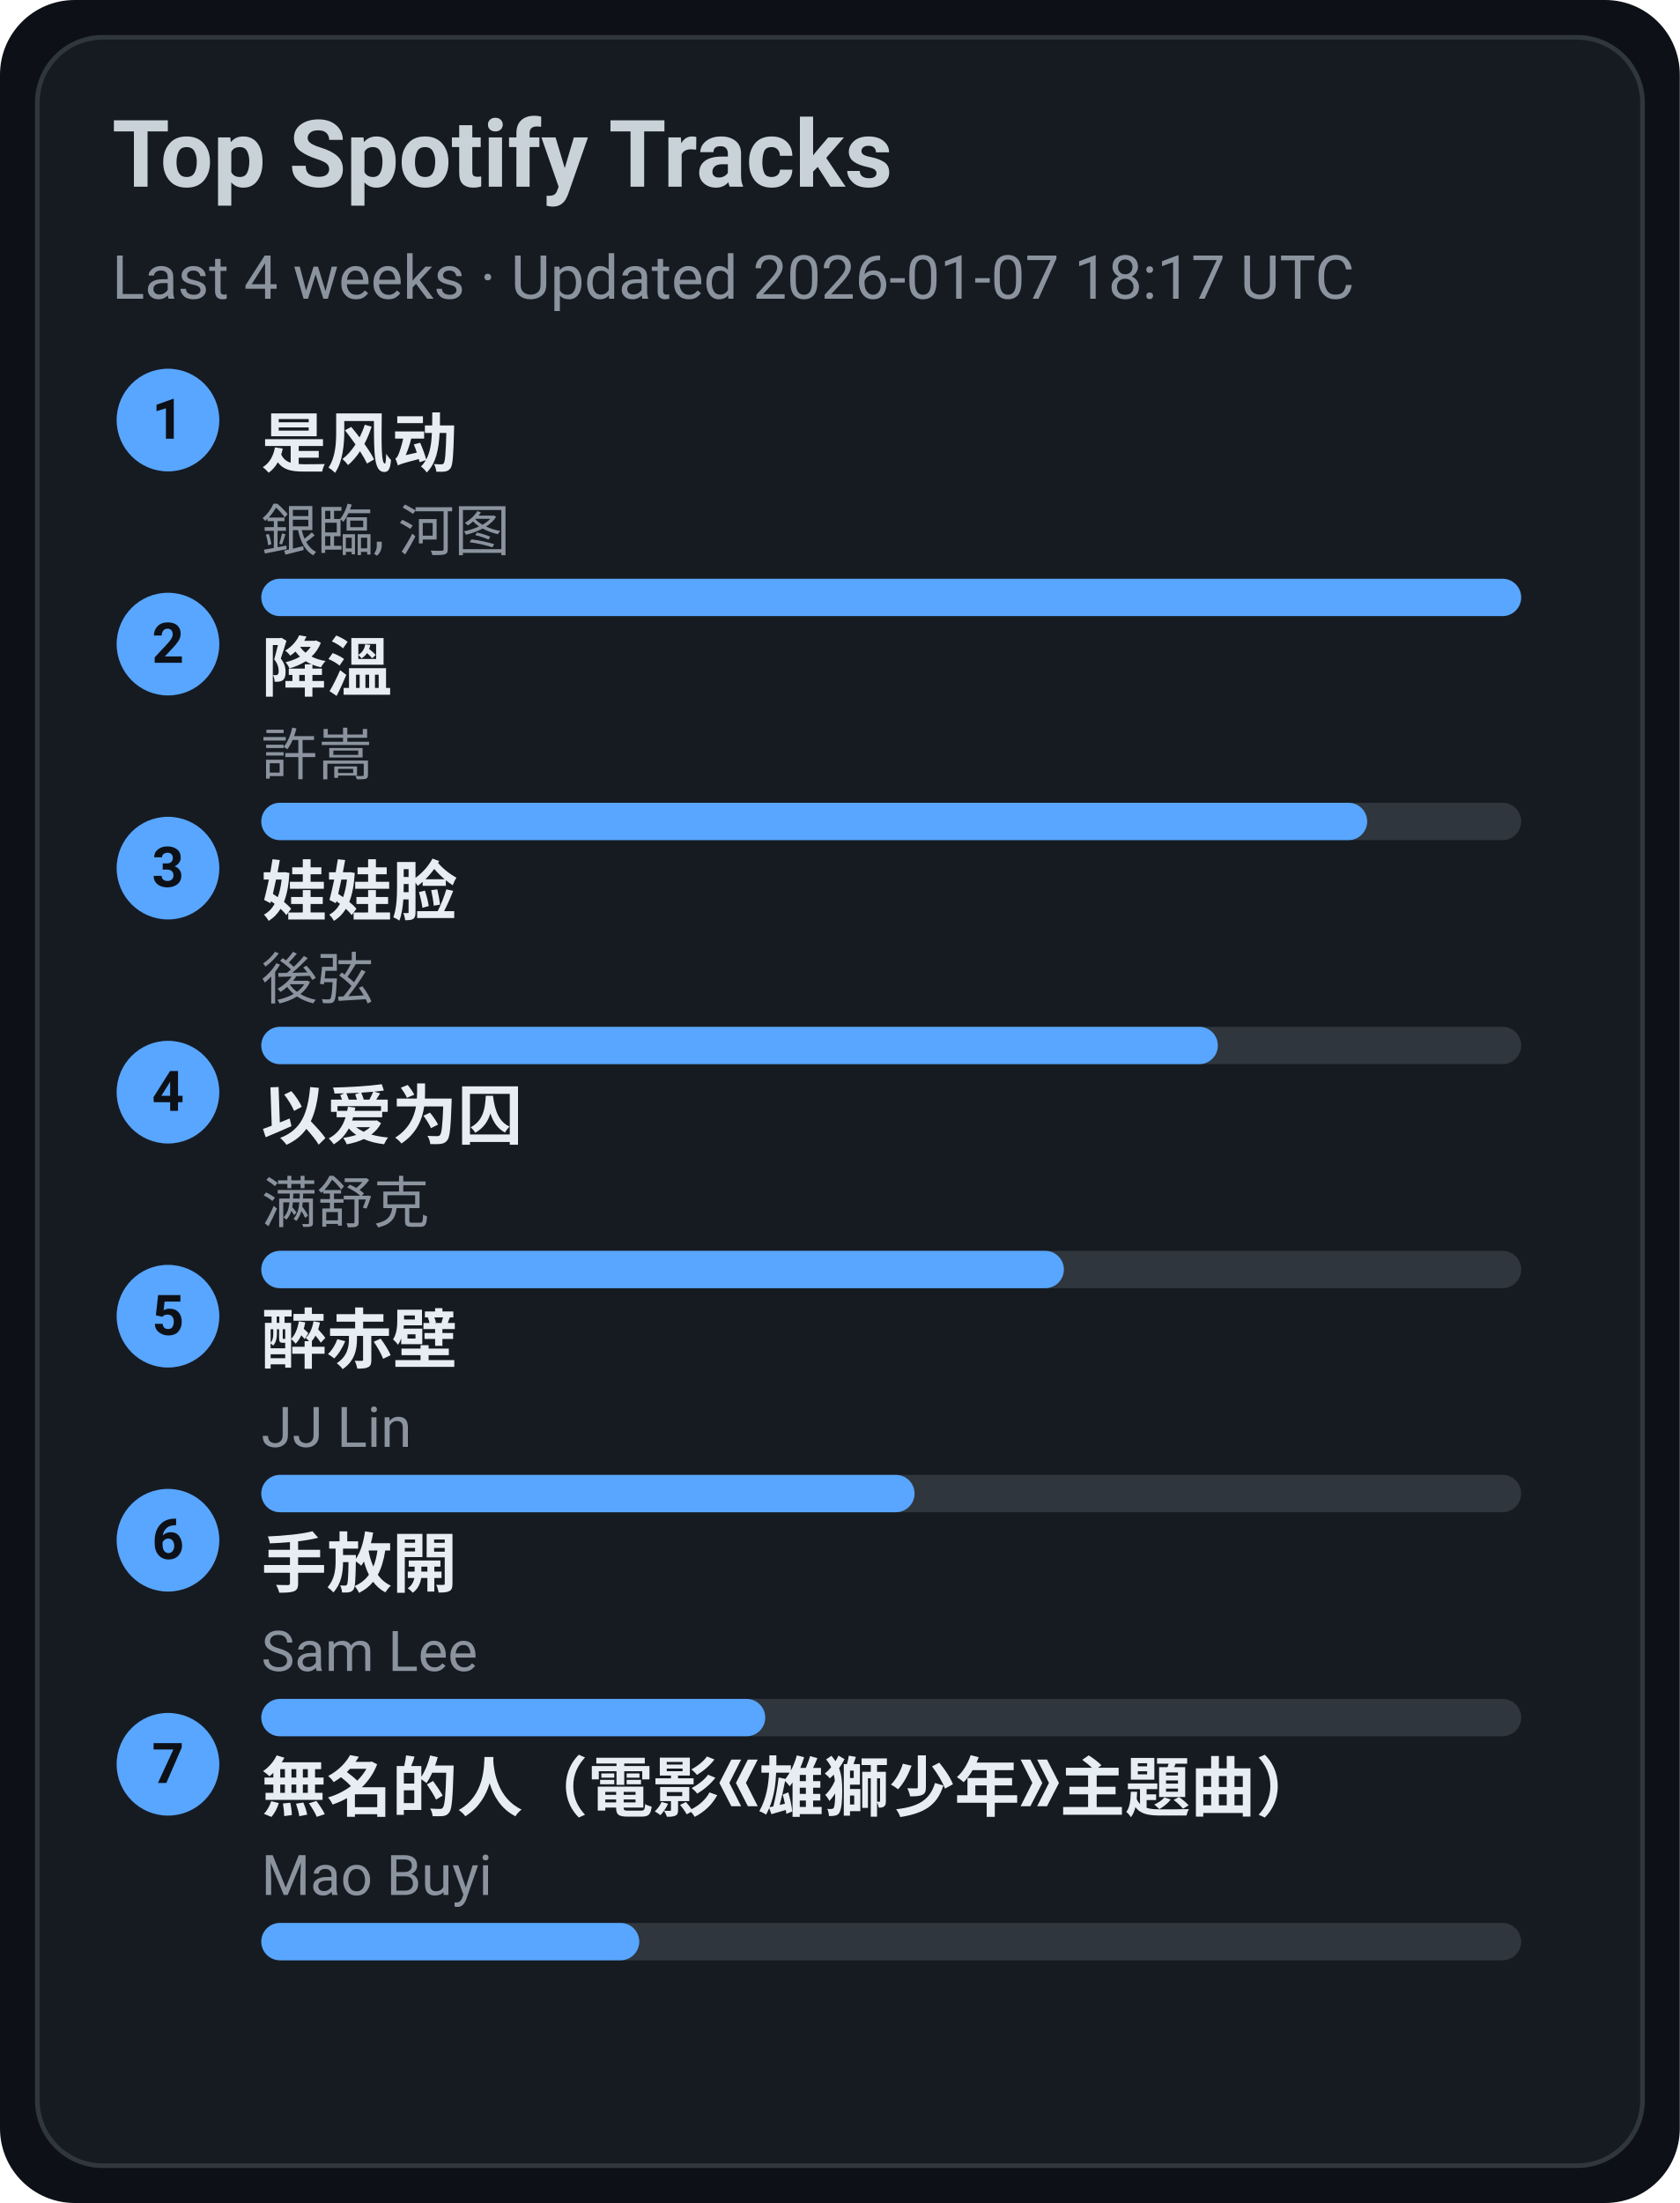
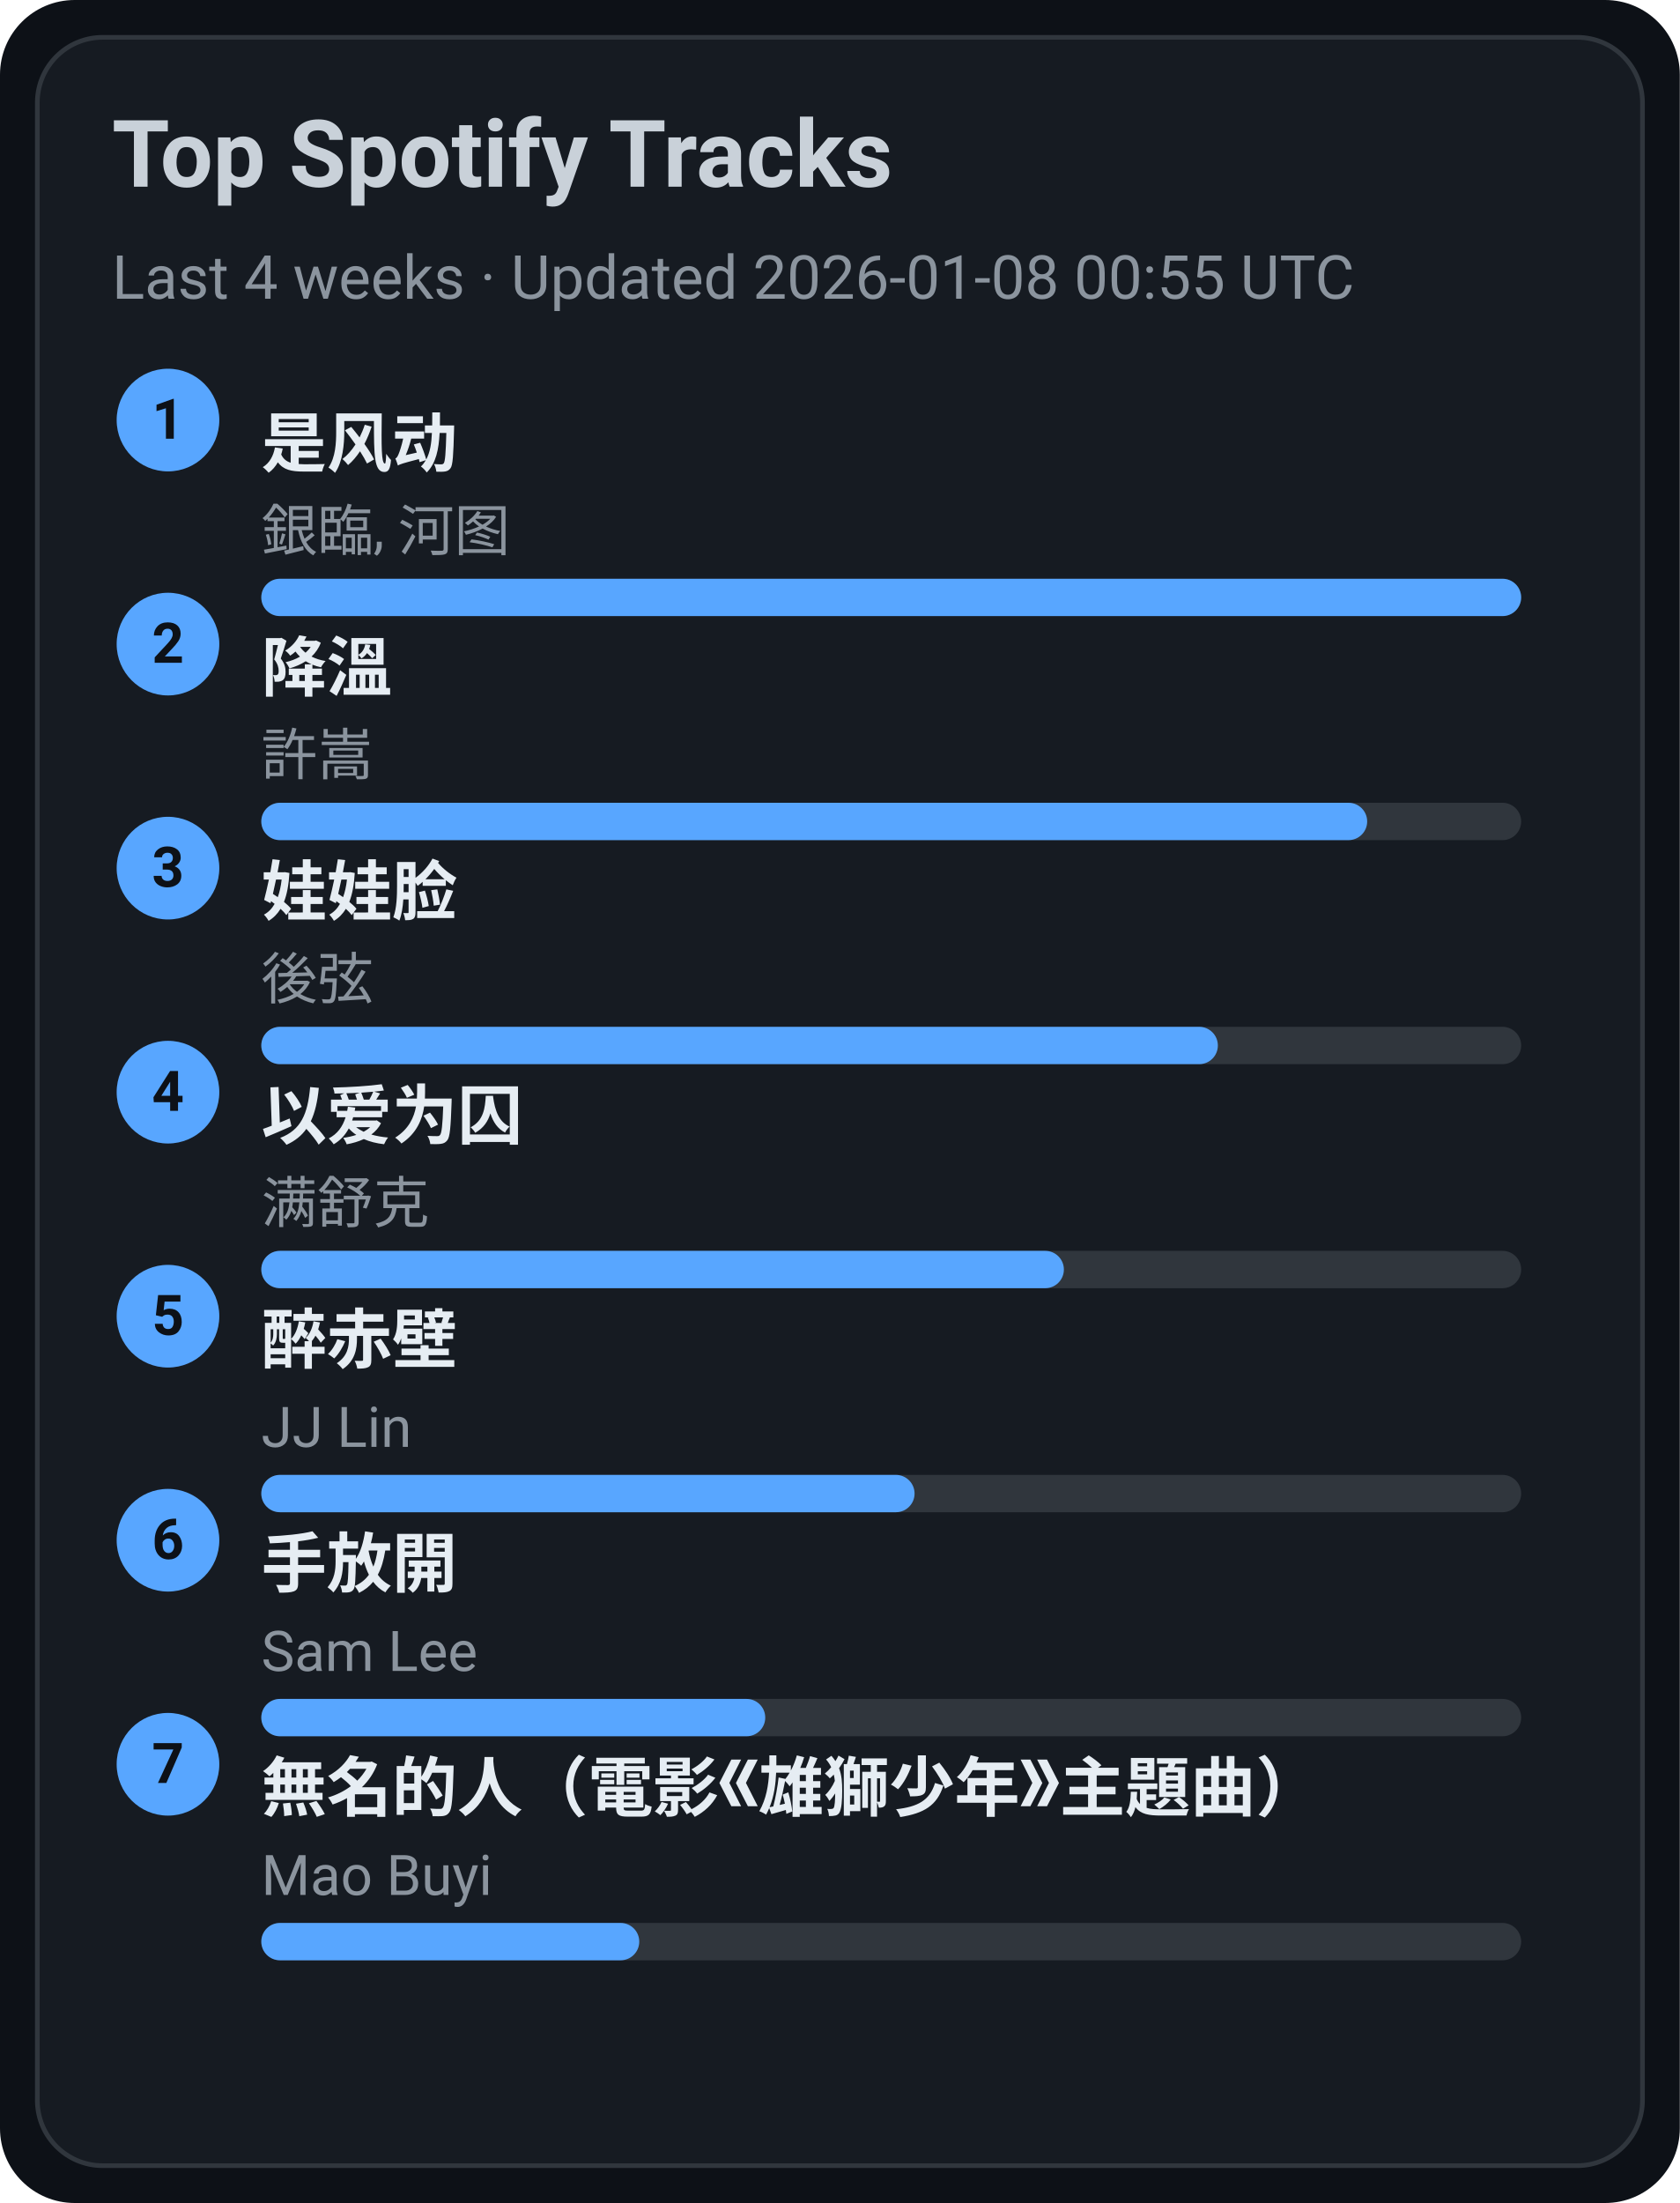
<svg xmlns="http://www.w3.org/2000/svg" width="360" height="472" viewBox="0 0 360 472">
  <style>text{font-family:-apple-system,BlinkMacSystemFont,Segoe UI,Roboto,Ubuntu,Helvetica Neue,Arial,Noto Sans,sans-serif}</style>
  <rect width="360" height="472" rx="16" fill="#0d1117" />
  <rect x="8" y="8" width="344" height="456" rx="14" fill="#161b22" stroke="#30363d" />
  <text x="24" y="40" font-size="20" fill="#c9d1d9" font-weight="600">Top Spotify Tracks</text>
-   <text x="24" y="64" font-size="13" fill="#8b949e">Last 4 weeks · Updated 2026-01-07 18:17 UTC</text>
+   <text x="24" y="64" font-size="13" fill="#8b949e">Last 4 weeks · Updated 2026-01-08 00:55 UTC</text>
  <circle cx="36" cy="90" r="11" fill="#58a6ff" />
  <text x="36" y="94" text-anchor="middle" font-size="12" fill="#0d1117" font-weight="700">1</text>
  <a href="https://open.spotify.com/track/3lePQ8c4jq7bTePsXEmslh" target="_blank" rel="noopener noreferrer">
    <text x="56" y="100" font-size="14" fill="#e6edf3" font-weight="600">是风动</text>
  </a>
  <text x="56" y="118" font-size="12" fill="#8b949e">銀臨, 河图</text>
  <rect x="56" y="124" width="270" height="8" rx="4" fill="#30363d" />
  <rect x="56" y="124" width="270" height="8" rx="4" fill="#58a6ff" />
  <circle cx="36" cy="138" r="11" fill="#58a6ff" />
  <text x="36" y="142" text-anchor="middle" font-size="12" fill="#0d1117" font-weight="700">2</text>
  <a href="https://open.spotify.com/track/2q9uhrOfyOnBa3oWR1PfYT" target="_blank" rel="noopener noreferrer">
    <text x="56" y="148" font-size="14" fill="#e6edf3" font-weight="600">降溫</text>
  </a>
  <text x="56" y="166" font-size="12" fill="#8b949e">許嵩</text>
  <rect x="56" y="172" width="270" height="8" rx="4" fill="#30363d" />
  <rect x="56" y="172" width="237" height="8" rx="4" fill="#58a6ff" />
  <circle cx="36" cy="186" r="11" fill="#58a6ff" />
  <text x="36" y="190" text-anchor="middle" font-size="12" fill="#0d1117" font-weight="700">3</text>
  <a href="https://open.spotify.com/track/08ouEICweFmqfgPJnRIQkE" target="_blank" rel="noopener noreferrer">
    <text x="56" y="196" font-size="14" fill="#e6edf3" font-weight="600">娃娃脸</text>
  </a>
  <text x="56" y="214" font-size="12" fill="#8b949e">後弦</text>
  <rect x="56" y="220" width="270" height="8" rx="4" fill="#30363d" />
  <rect x="56" y="220" width="205" height="8" rx="4" fill="#58a6ff" />
  <circle cx="36" cy="234" r="11" fill="#58a6ff" />
  <text x="36" y="238" text-anchor="middle" font-size="12" fill="#0d1117" font-weight="700">4</text>
  <a href="https://open.spotify.com/track/0RW2LEfGQK5BaIho6sSLqf" target="_blank" rel="noopener noreferrer">
    <text x="56" y="244" font-size="14" fill="#e6edf3" font-weight="600">以爱为囚</text>
  </a>
  <text x="56" y="262" font-size="12" fill="#8b949e">满舒克</text>
  <rect x="56" y="268" width="270" height="8" rx="4" fill="#30363d" />
  <rect x="56" y="268" width="172" height="8" rx="4" fill="#58a6ff" />
  <circle cx="36" cy="282" r="11" fill="#58a6ff" />
  <text x="36" y="286" text-anchor="middle" font-size="12" fill="#0d1117" font-weight="700">5</text>
  <a href="https://open.spotify.com/track/69lAYqbyHL1A0gctdLd9WV" target="_blank" rel="noopener noreferrer">
    <text x="56" y="292" font-size="14" fill="#e6edf3" font-weight="600">醉赤壁</text>
  </a>
  <text x="56" y="310" font-size="12" fill="#8b949e">JJ Lin</text>
  <rect x="56" y="316" width="270" height="8" rx="4" fill="#30363d" />
  <rect x="56" y="316" width="140" height="8" rx="4" fill="#58a6ff" />
  <circle cx="36" cy="330" r="11" fill="#58a6ff" />
  <text x="36" y="334" text-anchor="middle" font-size="12" fill="#0d1117" font-weight="700">6</text>
  <a href="https://open.spotify.com/track/2Dd9EXYXI2NNrLG61OtWQv" target="_blank" rel="noopener noreferrer">
    <text x="56" y="340" font-size="14" fill="#e6edf3" font-weight="600">手放開</text>
  </a>
  <text x="56" y="358" font-size="12" fill="#8b949e">Sam Lee</text>
  <rect x="56" y="364" width="270" height="8" rx="4" fill="#30363d" />
  <rect x="56" y="364" width="108" height="8" rx="4" fill="#58a6ff" />
  <circle cx="36" cy="378" r="11" fill="#58a6ff" />
  <text x="36" y="382" text-anchor="middle" font-size="12" fill="#0d1117" font-weight="700">7</text>
  <a href="https://open.spotify.com/track/72kP6AJqsEeSLkO640Tu7F" target="_blank" rel="noopener noreferrer">
    <text x="56" y="388" font-size="14" fill="#e6edf3" font-weight="600">無名的人（電影《雄獅少年》主題曲）</text>
  </a>
  <text x="56" y="406" font-size="12" fill="#8b949e">Mao Buyi</text>
  <rect x="56" y="412" width="270" height="8" rx="4" fill="#30363d" />
  <rect x="56" y="412" width="81" height="8" rx="4" fill="#58a6ff" />
</svg>
